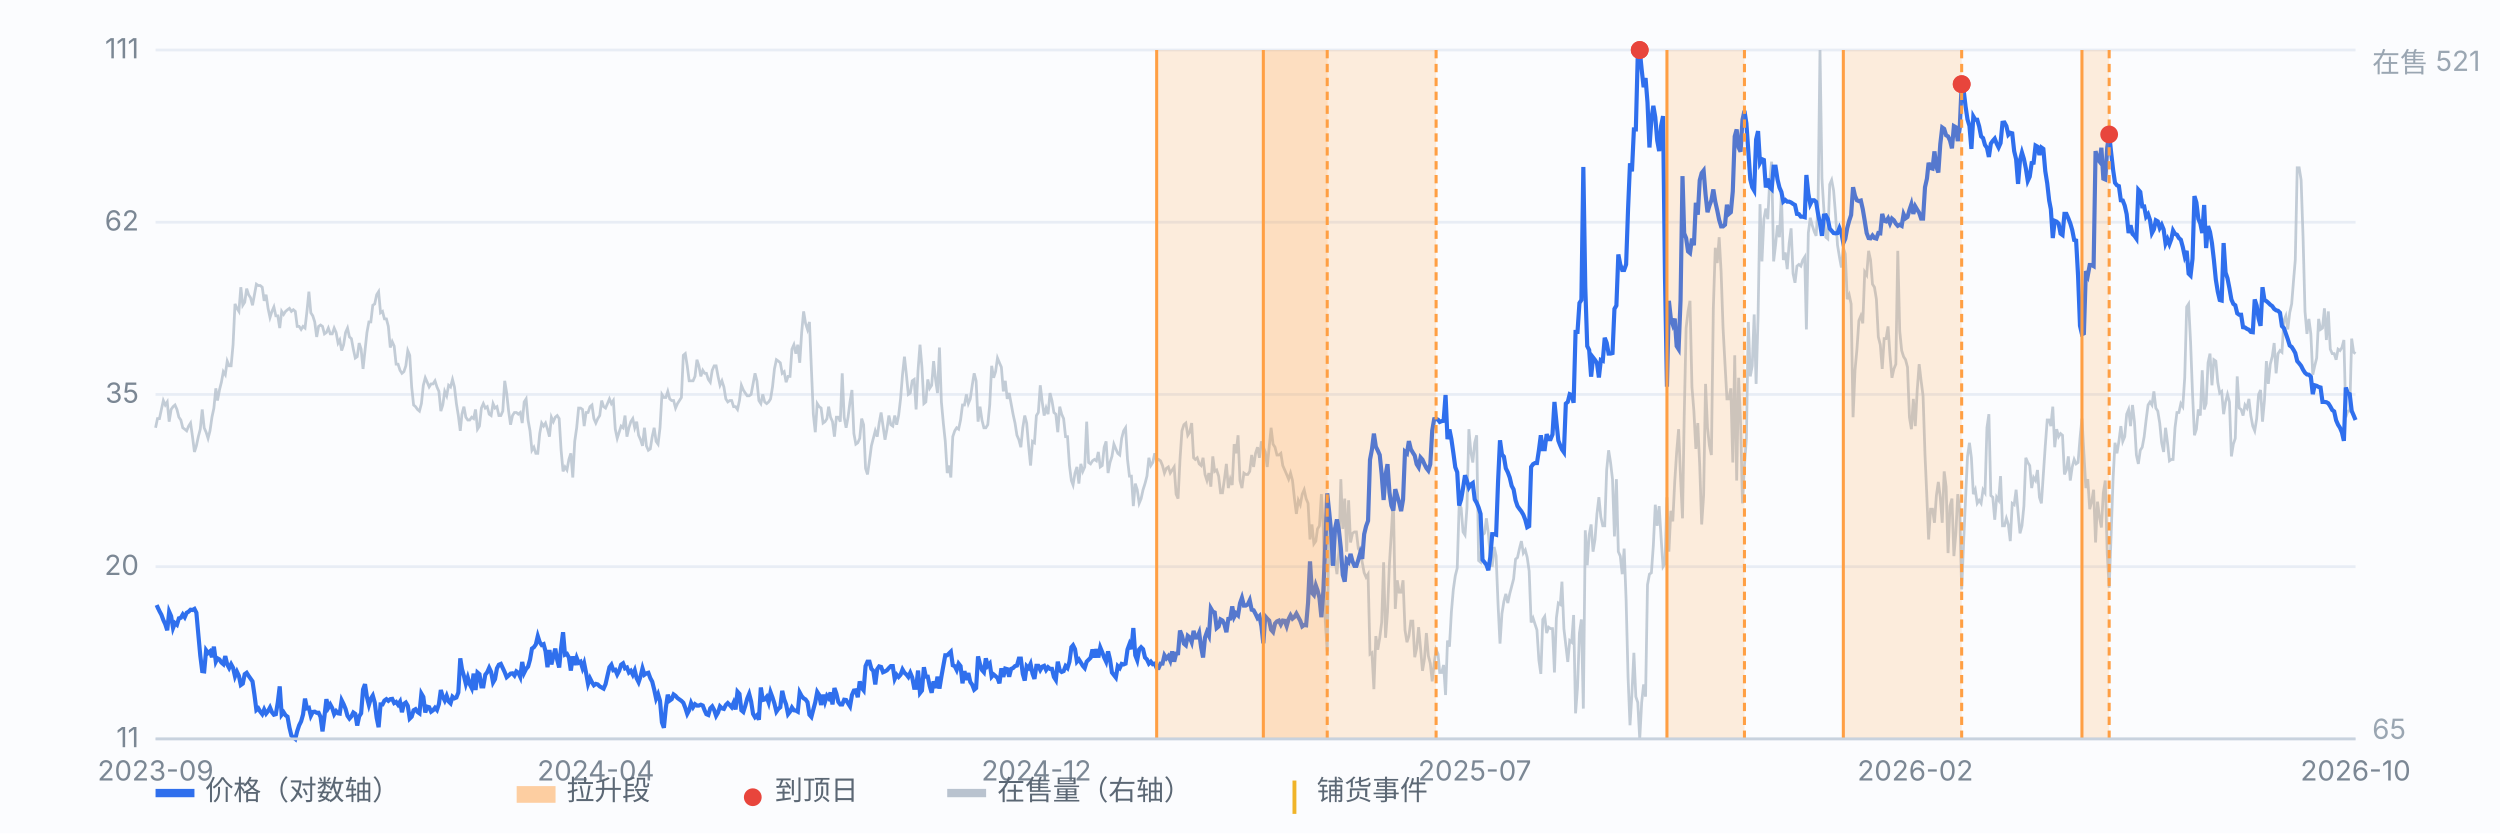
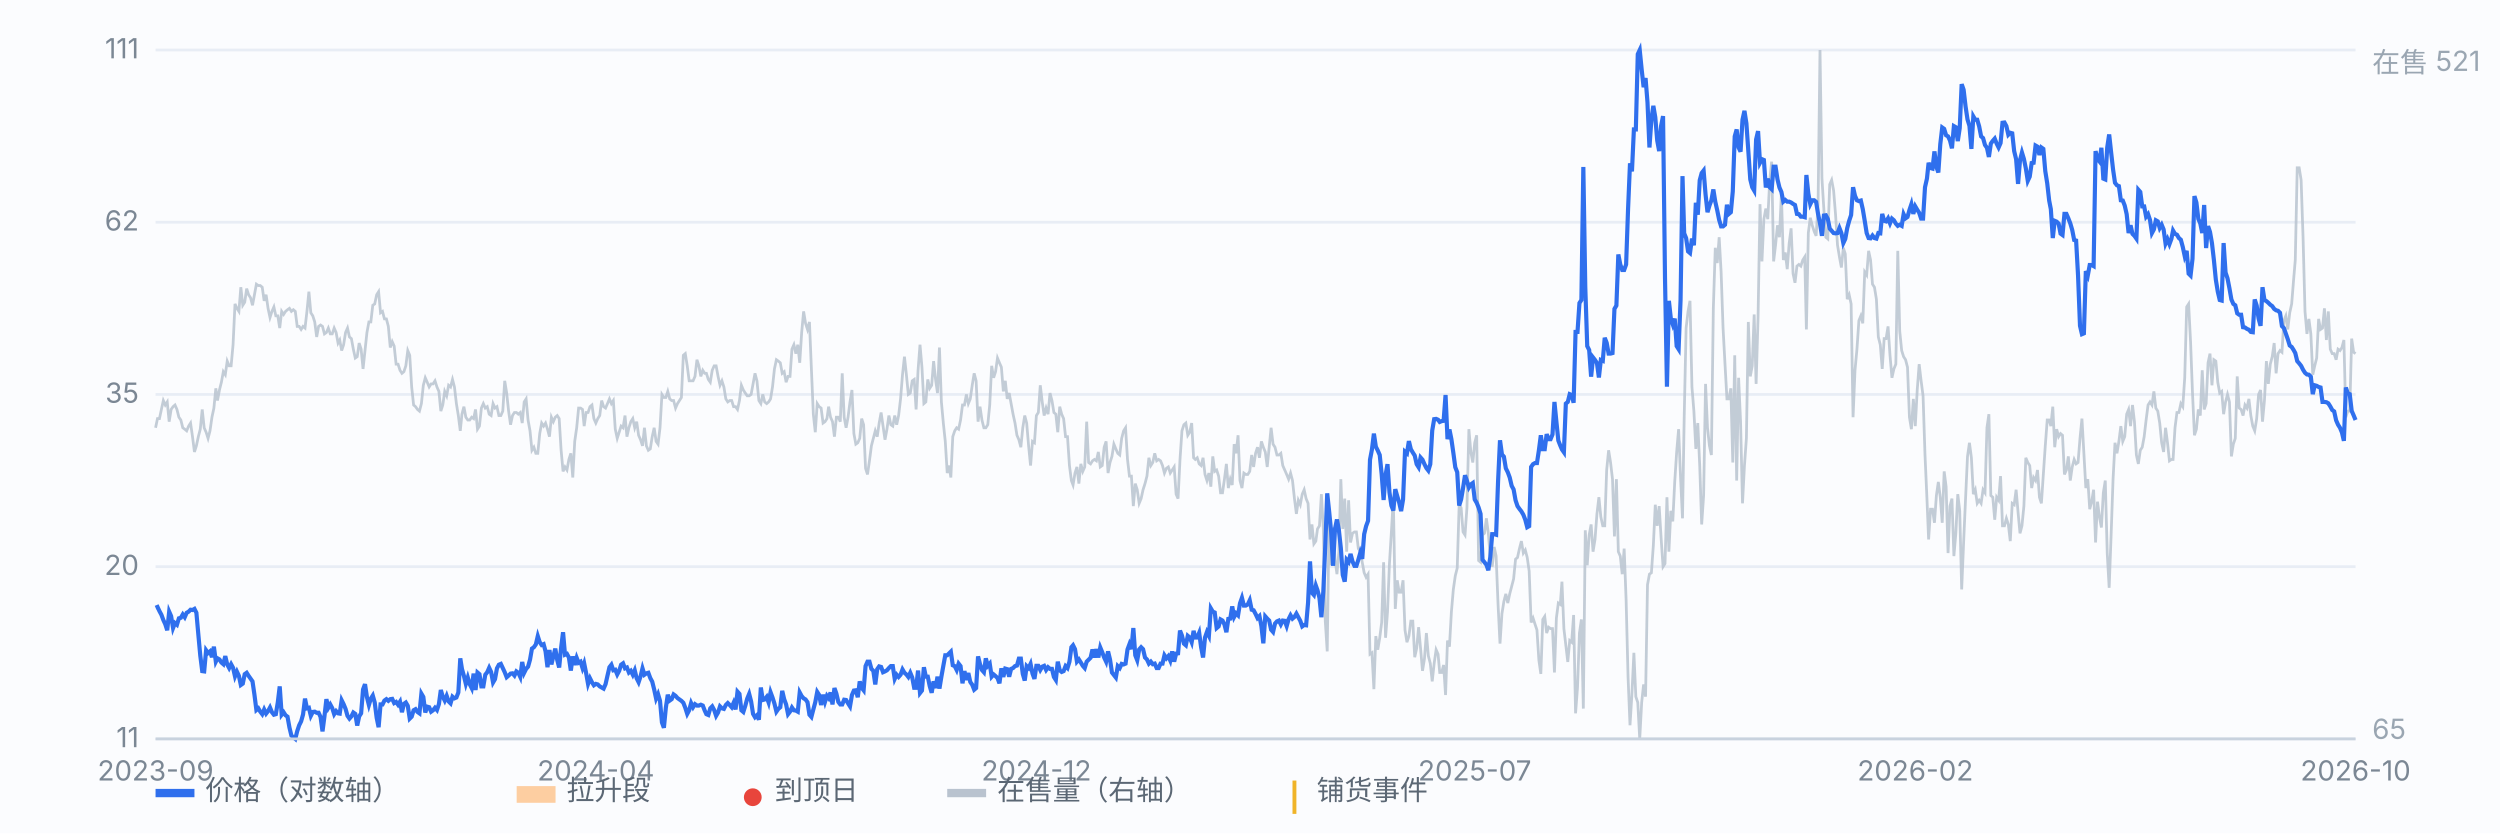
<svg xmlns="http://www.w3.org/2000/svg" viewBox="0 0 900 300" preserveAspectRatio="xMidYMid meet" style="width:100%;max-width:900px;height:auto;display:block" font-family="-apple-system,Segoe UI,Microsoft YaHei,sans-serif" font-size="10">
  <rect x="0" y="0" width="900" height="300" fill="#fbfcfe" />
  <line x1="56" y1="266.0" x2="848" y2="266.0" stroke="#e8edf5" stroke-width="1" />
  <text x="50" y="269.0" text-anchor="end" fill="#7b8794">11</text>
  <line x1="56" y1="204.0" x2="848" y2="204.0" stroke="#e8edf5" stroke-width="1" />
  <text x="50" y="207.0" text-anchor="end" fill="#7b8794">20</text>
  <line x1="56" y1="142.0" x2="848" y2="142.0" stroke="#e8edf5" stroke-width="1" />
  <text x="50" y="145.0" text-anchor="end" fill="#7b8794">35</text>
  <line x1="56" y1="80.0" x2="848" y2="80.0" stroke="#e8edf5" stroke-width="1" />
  <text x="50" y="83.0" text-anchor="end" fill="#7b8794">62</text>
  <line x1="56" y1="18.0" x2="848" y2="18.0" stroke="#e8edf5" stroke-width="1" />
  <text x="50" y="21.0" text-anchor="end" fill="#7b8794">111</text>
  <path d="M56.0 154.0 L56.7 150.7 L57.4 150.7 L58.1 147.4 L58.8 144.2 L59.5 145.8 L60.2 144.7 L60.9 151.8 L61.6 147.4 L62.3 146.4 L63.0 145.8 L63.7 147.4 L64.4 150.2 L65.1 151.2 L65.8 154.0 L66.5 154.5 L67.2 155.1 L67.9 153.4 L68.6 152.3 L69.3 157.2 L70.0 162.7 L70.7 160.5 L71.4 157.2 L72.1 154.5 L72.8 147.4 L73.5 154.0 L74.2 155.6 L74.9 157.8 L75.6 155.1 L76.3 150.2 L77.0 146.9 L77.7 139.8 L78.3 144.2 L79.0 140.4 L79.7 137.6 L80.4 133.8 L81.1 134.9 L81.8 130.0 L82.5 131.7 L83.2 131.7 L83.9 124.1 L84.6 109.4 L85.3 111.0 L86.0 112.1 L86.7 103.4 L87.4 109.9 L88.1 108.8 L88.8 103.9 L89.5 106.1 L90.2 107.2 L90.9 109.9 L91.6 106.1 L92.3 102.3 L93.0 102.8 L93.7 102.8 L94.4 103.4 L95.1 108.3 L95.8 106.1 L96.5 111.0 L97.2 114.3 L97.9 112.1 L98.6 110.5 L99.3 113.7 L100.0 113.7 L100.7 118.1 L101.4 112.1 L102.1 113.2 L102.8 112.1 L103.5 111.5 L104.2 111.0 L104.9 112.1 L105.6 111.5 L106.3 112.1 L107.0 117.5 L107.7 117.5 L108.4 118.6 L109.1 117.5 L109.8 118.1 L110.5 112.1 L111.2 105.0 L111.9 112.6 L112.6 113.7 L113.3 115.9 L114.0 121.3 L114.7 117.5 L115.4 117.0 L116.1 117.5 L116.8 120.2 L117.5 119.7 L118.2 118.1 L118.9 120.2 L119.6 120.2 L120.3 118.1 L121.0 119.7 L121.7 123.5 L122.3 122.4 L123.0 126.2 L123.7 124.1 L124.4 119.7 L125.1 118.1 L125.8 121.3 L126.5 121.9 L127.2 125.7 L127.9 128.9 L128.6 128.4 L129.3 123.5 L130.0 125.7 L130.7 132.8 L131.4 126.2 L132.1 119.7 L132.8 115.9 L133.5 115.9 L134.2 109.9 L134.9 109.4 L135.6 106.1 L136.3 105.0 L137.0 112.6 L137.7 112.1 L138.4 114.8 L139.1 114.8 L139.8 117.5 L140.5 125.1 L141.2 123.0 L141.9 124.6 L142.6 131.1 L143.3 131.1 L144.0 133.3 L144.7 134.4 L145.4 133.8 L146.1 131.7 L146.8 126.2 L147.5 127.9 L148.2 139.3 L148.9 145.8 L149.6 146.4 L150.3 147.4 L151.0 148.0 L151.7 145.3 L152.4 138.7 L153.1 136.0 L153.8 137.6 L154.5 139.3 L155.2 138.2 L155.9 138.2 L156.6 137.1 L157.3 139.3 L158.0 140.9 L158.7 148.0 L159.4 145.8 L160.1 140.9 L160.8 142.5 L161.5 138.7 L162.2 139.3 L162.9 136.6 L163.6 139.3 L164.3 145.3 L165.0 149.6 L165.7 155.1 L166.3 149.1 L167.0 146.4 L167.7 150.2 L168.4 151.2 L169.1 151.2 L169.8 150.2 L170.5 150.7 L171.2 147.4 L171.9 154.5 L172.6 153.4 L173.3 146.9 L174.0 145.3 L174.7 146.9 L175.4 146.4 L176.1 149.1 L176.8 149.6 L177.5 145.3 L178.2 146.9 L178.9 146.4 L179.6 149.6 L180.3 149.6 L181.0 148.0 L181.7 137.1 L182.4 141.5 L183.1 148.0 L183.8 152.9 L184.5 149.6 L185.2 148.5 L185.9 148.5 L186.6 149.1 L187.3 148.5 L188.0 152.3 L188.7 144.7 L189.4 143.6 L190.1 151.2 L190.8 155.1 L191.5 162.1 L192.2 161.0 L192.9 163.2 L193.6 163.2 L194.3 156.1 L195.0 152.3 L195.7 153.4 L196.4 152.3 L197.1 154.5 L197.8 157.2 L198.5 150.2 L199.2 151.8 L199.9 150.2 L200.6 149.6 L201.3 150.7 L202.0 162.1 L202.7 169.7 L203.4 168.1 L204.1 169.2 L204.8 165.4 L205.5 163.2 L206.2 171.9 L206.9 158.9 L207.6 154.0 L208.3 146.9 L209.0 146.9 L209.7 147.4 L210.3 153.4 L211.0 148.5 L211.7 148.5 L212.4 146.4 L213.1 145.8 L213.8 150.7 L214.5 152.3 L215.2 150.7 L215.9 149.6 L216.6 144.2 L217.3 146.4 L218.0 146.9 L218.7 145.3 L219.4 143.6 L220.1 145.3 L220.8 144.2 L221.5 154.5 L222.2 157.8 L222.9 155.6 L223.6 153.4 L224.3 154.0 L225.0 149.6 L225.7 157.2 L226.4 154.0 L227.1 151.8 L227.8 150.7 L228.5 154.0 L229.2 151.8 L229.9 156.7 L230.6 158.3 L231.3 160.5 L232.0 154.0 L232.7 160.5 L233.4 162.1 L234.1 161.6 L234.8 157.2 L235.5 154.0 L236.2 158.9 L236.9 159.9 L237.6 154.0 L238.3 142.0 L239.0 143.1 L239.7 143.1 L240.4 140.9 L241.1 143.6 L241.8 144.2 L242.5 144.2 L243.2 146.9 L243.9 145.3 L244.6 144.2 L245.3 143.1 L246.0 127.9 L246.7 127.3 L247.4 131.7 L248.1 137.1 L248.8 137.1 L249.5 137.1 L250.2 135.5 L250.9 129.5 L251.6 131.7 L252.3 135.5 L253.0 133.3 L253.7 134.4 L254.3 134.4 L255.0 136.6 L255.7 137.6 L256.4 133.3 L257.1 131.7 L257.8 131.7 L258.5 135.5 L259.2 138.7 L259.9 137.1 L260.6 139.3 L261.3 143.6 L262.0 144.7 L262.7 144.2 L263.4 144.2 L264.1 146.4 L264.8 146.4 L265.5 147.4 L266.2 144.2 L266.9 138.7 L267.6 140.4 L268.3 141.5 L269.0 142.5 L269.7 142.5 L270.4 142.0 L271.1 138.2 L271.8 134.4 L272.5 137.1 L273.2 144.2 L273.9 145.3 L274.6 142.0 L275.3 144.7 L276.0 145.3 L276.7 144.7 L277.4 143.6 L278.1 139.3 L278.8 132.8 L279.5 129.5 L280.2 130.0 L280.9 130.6 L281.6 134.4 L282.3 133.8 L283.0 137.6 L283.7 135.5 L284.4 135.5 L285.1 125.7 L285.8 124.1 L286.5 127.3 L287.2 124.1 L287.9 130.6 L288.6 119.7 L289.3 112.1 L290.0 116.4 L290.7 118.6 L291.4 115.9 L292.1 132.8 L292.8 149.1 L293.5 155.6 L294.2 145.3 L294.9 146.4 L295.6 146.9 L296.3 152.3 L297.0 151.8 L297.7 150.7 L298.3 146.4 L299.0 150.2 L299.7 151.8 L300.4 157.2 L301.1 150.2 L301.8 150.2 L302.5 151.8 L303.2 134.4 L303.9 150.2 L304.6 154.0 L305.3 150.2 L306.0 144.7 L306.7 140.4 L307.4 156.1 L308.1 159.9 L308.8 159.4 L309.5 157.8 L310.2 150.7 L310.9 152.9 L311.6 168.6 L312.3 170.8 L313.0 165.9 L313.7 160.5 L314.4 157.8 L315.1 155.1 L315.8 157.2 L316.5 152.3 L317.2 148.5 L317.9 153.4 L318.6 158.3 L319.3 154.5 L320.0 149.6 L320.7 152.9 L321.4 153.4 L322.1 149.6 L322.8 152.9 L323.5 149.6 L324.2 143.6 L324.9 134.9 L325.6 128.4 L326.3 134.9 L327.0 142.0 L327.7 141.5 L328.4 137.1 L329.1 136.6 L329.8 147.4 L330.5 133.3 L331.2 124.1 L331.9 132.2 L332.6 145.3 L333.3 144.7 L334.0 136.6 L334.7 139.8 L335.4 138.7 L336.1 130.0 L336.8 136.6 L337.5 141.5 L338.2 125.1 L338.9 144.7 L339.6 152.3 L340.3 158.9 L341.0 170.3 L341.7 167.6 L342.3 171.9 L343.0 157.2 L343.7 155.1 L344.4 154.0 L345.1 154.5 L345.8 151.2 L346.5 145.8 L347.2 145.8 L347.9 142.0 L348.6 145.3 L349.3 143.6 L350.0 138.7 L350.7 134.4 L351.4 137.1 L352.1 151.8 L352.8 146.4 L353.5 151.2 L354.2 154.0 L354.9 154.0 L355.6 152.9 L356.3 145.8 L357.0 131.7 L357.7 136.0 L358.4 133.8 L359.1 128.9 L359.8 130.6 L360.5 132.2 L361.2 140.9 L361.9 137.1 L362.6 143.6 L363.3 141.5 L364.0 145.3 L364.7 149.1 L365.4 152.3 L366.1 156.7 L366.8 158.3 L367.5 161.0 L368.2 154.0 L368.9 149.6 L369.6 152.3 L370.3 160.5 L371.0 167.6 L371.7 158.9 L372.4 159.4 L373.1 149.6 L373.8 148.5 L374.5 138.7 L375.2 144.7 L375.9 149.6 L376.6 146.9 L377.3 149.1 L378.0 141.5 L378.7 144.2 L379.4 148.5 L380.1 149.1 L380.8 155.6 L381.5 146.4 L382.2 149.1 L382.9 150.7 L383.6 157.2 L384.3 157.2 L385.0 167.6 L385.7 173.0 L386.3 174.6 L387.0 170.3 L387.7 168.1 L388.4 174.1 L389.1 167.0 L389.8 169.7 L390.5 168.1 L391.2 151.8 L391.9 166.5 L392.6 167.0 L393.3 165.9 L394.0 165.4 L394.7 165.9 L395.4 162.7 L396.1 168.1 L396.8 167.6 L397.5 161.0 L398.2 158.9 L398.9 170.3 L399.6 166.5 L400.3 164.3 L401.0 159.9 L401.7 161.6 L402.4 163.2 L403.1 163.8 L403.8 157.8 L404.5 155.1 L405.2 154.0 L405.9 165.4 L406.6 171.4 L407.3 171.4 L408.0 182.2 L408.7 174.1 L409.4 176.3 L410.1 181.2 L410.8 179.5 L411.5 176.3 L412.2 174.1 L412.9 171.4 L413.6 164.8 L414.3 167.6 L415.0 166.5 L415.7 163.2 L416.4 165.9 L417.1 165.4 L417.8 165.9 L418.5 167.6 L419.2 170.3 L419.9 168.6 L420.6 168.1 L421.3 170.3 L422.0 169.2 L422.7 168.1 L423.4 177.9 L424.1 179.5 L424.8 165.4 L425.5 155.1 L426.2 152.9 L426.9 152.3 L427.6 156.7 L428.3 155.6 L429.0 152.3 L429.7 164.8 L430.3 165.4 L431.0 164.8 L431.7 167.0 L432.4 167.6 L433.1 164.8 L433.8 170.8 L434.5 173.0 L435.2 170.3 L435.9 175.2 L436.6 164.3 L437.3 169.7 L438.0 169.2 L438.7 171.4 L439.4 177.4 L440.1 177.4 L440.8 172.5 L441.5 167.0 L442.2 175.7 L442.9 172.5 L443.6 174.6 L444.3 159.9 L445.0 163.2 L445.7 156.7 L446.4 173.0 L447.1 175.7 L447.8 170.3 L448.5 170.8 L449.2 170.8 L449.9 169.7 L450.6 163.8 L451.3 168.1 L452.0 163.2 L452.7 161.0 L453.4 164.8 L454.1 158.9 L454.8 161.0 L455.5 162.7 L456.2 168.1 L456.9 161.0 L457.6 154.0 L458.3 159.9 L459.0 161.0 L459.7 163.8 L460.4 163.8 L461.1 163.2 L461.8 167.6 L462.5 169.2 L463.2 170.8 L463.9 172.5 L464.6 170.3 L465.3 173.0 L466.0 179.5 L466.7 185.0 L467.4 180.1 L468.1 181.7 L468.8 177.9 L469.5 176.3 L470.2 179.5 L470.9 181.2 L471.6 194.2 L472.3 188.8 L473.0 195.8 L473.7 194.8 L474.3 190.4 L475.0 189.3 L475.7 177.9 L476.4 190.4 L477.1 223.6 L477.8 234.5 L478.5 183.9 L479.2 203.5 L479.9 189.9 L480.6 201.3 L481.3 206.7 L482.0 198.6 L482.7 172.5 L483.4 190.4 L484.1 179.5 L484.8 198.6 L485.5 180.1 L486.2 195.3 L486.9 192.0 L487.6 191.5 L488.3 191.5 L489.0 197.5 L489.7 198.6 L490.4 202.4 L491.1 206.2 L491.8 207.8 L492.5 206.7 L493.2 235.5 L493.9 235.0 L494.6 248.1 L495.3 229.0 L496.0 233.9 L496.7 229.6 L497.4 224.1 L498.1 202.4 L498.8 229.6 L499.5 220.3 L500.2 202.9 L500.9 191.5 L501.6 179.5 L502.3 219.2 L503.0 208.9 L503.7 213.2 L504.4 213.2 L505.1 208.9 L505.8 226.8 L506.5 231.2 L507.2 229.0 L507.9 223.6 L508.6 223.6 L509.3 236.6 L510.0 233.4 L510.7 225.8 L511.4 233.4 L512.1 241.5 L512.8 237.2 L513.5 227.9 L514.2 236.1 L514.9 238.8 L515.6 245.3 L516.3 238.8 L517.0 233.9 L517.7 235.5 L518.3 242.1 L519.0 242.1 L519.7 239.4 L520.4 250.2 L521.1 230.6 L521.8 232.8 L522.5 220.3 L523.2 212.2 L523.9 207.3 L524.6 204.5 L525.3 181.7 L526.0 182.8 L526.7 191.5 L527.4 192.6 L528.1 182.8 L528.8 154.5 L529.5 162.7 L530.2 166.5 L530.9 159.4 L531.6 156.7 L532.3 201.8 L533.0 202.4 L533.7 192.6 L534.4 192.0 L535.1 186.6 L535.8 192.0 L536.5 200.7 L537.2 204.0 L537.9 196.9 L538.6 200.2 L539.3 217.6 L540.0 231.7 L540.7 220.9 L541.4 216.5 L542.1 213.8 L542.8 217.1 L543.5 213.8 L544.2 211.1 L544.9 208.4 L545.6 201.3 L546.3 200.7 L547.0 197.5 L547.7 194.8 L548.4 199.1 L549.1 198.0 L549.8 200.7 L550.5 205.6 L551.2 224.1 L551.9 222.5 L552.6 224.7 L553.3 226.8 L554.0 237.7 L554.7 242.6 L555.4 223.0 L556.1 221.9 L556.8 227.9 L557.5 225.8 L558.2 226.3 L558.9 226.3 L559.6 242.1 L560.3 222.5 L561.0 217.1 L561.7 217.6 L562.3 209.4 L563.0 226.3 L563.7 232.3 L564.4 238.3 L565.1 230.6 L565.8 231.2 L566.5 221.4 L567.2 256.8 L567.9 247.5 L568.6 227.9 L569.3 223.0 L570.0 255.1 L570.7 190.9 L571.4 203.5 L572.1 192.6 L572.8 188.8 L573.5 198.6 L574.2 194.2 L574.9 185.0 L575.6 179.0 L576.3 186.1 L577.0 189.3 L577.7 189.3 L578.4 169.2 L579.1 162.1 L579.8 166.5 L580.5 172.5 L581.2 193.1 L581.9 172.5 L582.6 198.6 L583.3 200.2 L584.0 206.7 L584.7 197.5 L585.4 216.0 L586.1 243.7 L586.8 261.1 L587.5 249.7 L588.2 235.0 L588.9 250.8 L589.6 252.9 L590.3 266.0 L591.0 252.9 L591.7 246.4 L592.4 250.8 L593.1 210.5 L593.8 206.7 L594.5 206.2 L595.2 196.4 L595.9 181.7 L596.6 189.3 L597.3 182.2 L598.0 193.7 L598.7 204.0 L599.4 202.9 L600.1 179.0 L600.8 198.6 L601.5 183.9 L602.2 187.7 L602.9 173.5 L603.6 162.7 L604.3 154.5 L605.0 171.9 L605.7 186.6 L606.3 150.7 L607.0 118.1 L607.7 112.1 L608.4 108.3 L609.1 139.3 L609.8 148.0 L610.5 161.6 L611.2 152.3 L611.9 167.6 L612.6 188.8 L613.3 178.4 L614.0 138.2 L614.7 154.0 L615.4 160.5 L616.1 163.8 L616.8 111.0 L617.5 89.2 L618.2 94.7 L618.9 85.4 L619.6 97.9 L620.3 118.1 L621.0 131.1 L621.7 143.6 L622.4 143.6 L623.1 139.8 L623.8 166.5 L624.5 127.9 L625.2 173.0 L625.9 136.0 L626.6 151.8 L627.3 181.2 L628.0 167.6 L628.7 157.8 L629.4 115.9 L630.1 135.5 L630.8 131.7 L631.5 113.2 L632.2 138.2 L632.9 114.3 L633.6 73.5 L634.3 94.1 L635.0 78.9 L635.7 75.1 L636.4 78.9 L637.1 64.8 L637.8 58.2 L638.5 94.1 L639.2 88.2 L639.9 81.1 L640.6 85.4 L641.3 69.7 L642.0 93.6 L642.7 90.9 L643.4 96.9 L644.1 87.6 L644.8 82.2 L645.5 98.5 L646.2 101.8 L646.9 95.8 L647.6 95.2 L648.3 95.8 L649.0 93.6 L649.7 92.5 L650.3 118.6 L651.0 83.8 L651.7 78.4 L652.4 81.1 L653.1 83.3 L653.8 84.9 L654.5 74.0 L655.2 18.0 L655.9 64.2 L656.6 75.6 L657.3 85.4 L658.0 86.0 L658.7 66.4 L659.4 64.8 L660.1 68.6 L660.8 77.3 L661.5 88.2 L662.2 92.5 L662.9 96.3 L663.6 89.2 L664.3 91.4 L665.0 107.7 L665.7 106.1 L666.4 109.4 L667.1 150.2 L667.8 133.3 L668.5 125.7 L669.2 115.4 L669.9 113.7 L670.6 116.4 L671.3 97.9 L672.0 99.0 L672.7 90.3 L673.4 93.6 L674.1 102.3 L674.8 103.4 L675.5 107.7 L676.2 121.3 L676.9 124.1 L677.6 132.8 L678.3 121.9 L679.0 121.9 L679.7 117.5 L680.4 127.9 L681.1 136.0 L681.8 132.8 L682.5 131.1 L683.2 90.3 L683.9 119.2 L684.6 126.2 L685.3 128.4 L686.0 129.5 L686.7 132.2 L687.4 150.2 L688.1 154.5 L688.8 143.6 L689.5 153.4 L690.2 140.4 L690.9 131.1 L691.6 137.1 L692.3 142.5 L693.0 163.8 L693.7 179.5 L694.3 194.2 L695.0 183.3 L695.7 183.3 L696.4 188.2 L697.1 178.4 L697.8 173.5 L698.5 179.0 L699.2 188.2 L699.9 169.7 L700.6 175.2 L701.3 199.1 L702.0 182.2 L702.7 179.5 L703.4 200.2 L704.1 192.0 L704.8 177.9 L705.5 183.9 L706.2 212.2 L706.9 195.3 L707.6 179.5 L708.3 164.3 L709.0 159.4 L709.7 164.8 L710.4 177.9 L711.1 176.3 L711.8 181.2 L712.5 180.1 L713.2 181.2 L713.9 176.3 L714.6 177.4 L715.3 154.0 L716.0 149.1 L716.7 178.4 L717.4 179.0 L718.1 187.1 L718.8 179.0 L719.5 180.1 L720.2 171.4 L720.9 189.3 L721.6 189.3 L722.3 186.6 L723.0 188.8 L723.7 194.8 L724.4 181.2 L725.1 181.7 L725.8 176.3 L726.5 184.4 L727.2 192.0 L727.9 189.3 L728.6 182.2 L729.3 164.8 L730.0 166.5 L730.7 167.6 L731.4 175.7 L732.1 171.9 L732.8 173.0 L733.5 169.2 L734.2 179.0 L734.9 181.2 L735.6 170.8 L736.3 160.5 L737.0 151.2 L737.7 151.2 L738.3 153.4 L739.0 146.4 L739.7 161.0 L740.4 154.5 L741.1 157.2 L741.8 156.1 L742.5 156.7 L743.2 170.8 L743.9 169.2 L744.6 164.3 L745.3 173.0 L746.0 168.1 L746.7 165.4 L747.4 167.0 L748.1 166.5 L748.8 157.8 L749.5 150.7 L750.2 163.2 L750.9 175.7 L751.6 172.5 L752.3 183.3 L753.0 180.6 L753.7 176.3 L754.4 195.3 L755.1 180.6 L755.8 186.1 L756.5 189.9 L757.2 177.4 L757.9 173.0 L758.6 199.1 L759.3 211.6 L760.0 192.6 L760.7 172.5 L761.4 159.4 L762.1 163.2 L762.8 158.9 L763.5 153.4 L764.2 158.9 L764.9 157.2 L765.6 149.1 L766.3 147.4 L767.0 153.4 L767.7 145.8 L768.4 151.8 L769.1 163.8 L769.8 167.0 L770.5 162.1 L771.2 161.0 L771.9 157.2 L772.6 151.2 L773.3 145.8 L774.0 144.7 L774.7 145.8 L775.4 140.9 L776.1 146.9 L776.8 148.0 L777.5 152.3 L778.2 159.4 L778.9 162.7 L779.6 154.0 L780.3 159.4 L781.0 165.9 L781.7 165.4 L782.3 165.4 L783.0 154.0 L783.7 148.5 L784.4 148.5 L785.1 145.3 L785.8 146.4 L786.5 136.0 L787.2 110.5 L787.9 109.4 L788.6 123.0 L789.3 141.5 L790.0 156.7 L790.7 154.5 L791.4 147.4 L792.1 149.6 L792.8 133.3 L793.5 147.4 L794.2 145.3 L794.9 130.6 L795.6 127.3 L796.3 138.7 L797.0 129.5 L797.7 130.0 L798.4 137.6 L799.1 141.5 L799.8 140.9 L800.5 149.1 L801.2 144.7 L801.9 142.0 L802.6 144.7 L803.3 164.3 L804.0 159.9 L804.7 157.8 L805.4 135.5 L806.1 146.9 L806.8 147.4 L807.5 149.6 L808.2 145.8 L808.9 146.9 L809.6 143.6 L810.3 149.6 L811.0 153.4 L811.7 155.1 L812.4 150.7 L813.1 142.0 L813.8 140.4 L814.5 151.8 L815.2 144.2 L815.9 130.0 L816.6 138.2 L817.3 131.1 L818.0 128.4 L818.7 123.5 L819.4 134.4 L820.1 127.3 L820.8 126.2 L821.5 126.8 L822.2 115.4 L822.9 113.7 L823.6 118.6 L824.3 112.6 L825.0 109.4 L825.7 100.7 L826.3 93.6 L827.0 60.4 L827.7 60.4 L828.4 64.8 L829.1 85.4 L829.8 112.1 L830.5 120.2 L831.2 114.8 L831.9 120.2 L832.6 134.9 L833.3 131.7 L834.0 128.9 L834.7 114.8 L835.4 118.6 L836.1 118.1 L836.8 111.0 L837.5 122.4 L838.2 112.1 L838.9 125.7 L839.6 127.3 L840.3 127.3 L841.0 129.5 L841.7 125.7 L842.4 126.2 L843.1 125.1 L843.8 122.4 L844.5 150.2 L845.2 148.0 L845.9 148.0 L846.6 121.9 L847.3 126.8 L848.0 127.3" fill="none" stroke="#b9c3cf" stroke-width="1" opacity="0.85" />
  <text x="854" y="26" fill="#9aa6b2">在售 521</text>
  <text x="854" y="266" fill="#9aa6b2">65</text>
  <path d="M56.0 218.8 L56.7 218.5 L57.4 220.0 L58.1 221.3 L58.8 223.2 L59.5 224.7 L60.2 226.9 L60.9 220.2 L61.6 221.8 L62.3 226.1 L63.0 224.3 L63.7 224.9 L64.4 222.6 L65.1 222.4 L65.8 221.2 L66.5 222.2 L67.2 220.6 L67.9 220.2 L68.6 219.5 L69.3 219.6 L70.0 219.2 L70.7 220.6 L71.4 228.4 L72.1 236.0 L72.8 241.6 L73.5 241.7 L74.2 234.1 L74.9 235.1 L75.6 234.5 L76.3 236.6 L77.0 232.8 L77.7 238.2 L78.3 237.0 L79.0 237.4 L79.7 238.5 L80.4 239.1 L81.1 236.2 L81.8 239.2 L82.5 240.5 L83.2 239.1 L83.9 240.4 L84.6 243.5 L85.3 241.8 L86.0 243.3 L86.7 246.6 L87.4 246.1 L88.1 242.7 L88.8 242.2 L89.5 243.3 L90.2 244.3 L90.9 245.3 L91.6 250.1 L92.3 255.6 L93.0 255.0 L93.7 256.2 L94.4 257.1 L95.1 255.4 L95.8 256.9 L96.5 256.0 L97.2 254.7 L97.9 256.4 L98.6 257.3 L99.3 257.1 L100.0 252.9 L100.7 247.1 L101.4 257.3 L102.1 256.4 L102.8 257.5 L103.5 258.0 L104.2 261.9 L104.9 264.8 L105.6 265.4 L106.3 266.0 L107.0 263.2 L107.7 261.1 L108.4 259.7 L109.1 257.2 L109.8 251.5 L110.5 255.0 L111.2 254.8 L111.9 257.7 L112.6 256.3 L113.3 256.2 L114.0 256.6 L114.7 256.6 L115.4 258.1 L116.1 263.3 L116.8 257.9 L117.5 251.7 L118.2 254.8 L118.9 253.6 L119.6 254.9 L120.3 257.1 L121.0 256.0 L121.7 256.8 L122.3 256.9 L123.0 252.1 L123.7 253.5 L124.4 255.2 L125.1 257.7 L125.8 258.7 L126.5 257.9 L127.2 256.5 L127.9 257.0 L128.6 261.2 L129.3 257.9 L130.0 256.8 L130.7 248.2 L131.4 246.3 L132.1 251.0 L132.8 253.8 L133.5 251.5 L134.2 250.4 L134.9 252.9 L135.6 258.4 L136.3 261.8 L137.0 253.6 L137.7 253.6 L138.4 252.2 L139.1 251.7 L139.8 252.3 L140.5 251.7 L141.2 251.6 L141.9 253.1 L142.6 252.7 L143.3 253.7 L144.0 252.6 L144.7 256.4 L145.4 253.4 L146.1 252.9 L146.8 254.1 L147.5 258.7 L148.2 258.0 L148.9 255.7 L149.6 255.3 L150.3 256.3 L151.0 256.8 L151.7 249.7 L152.4 250.9 L153.1 256.5 L153.8 254.4 L154.5 254.6 L155.2 256.2 L155.9 255.7 L156.6 254.8 L157.3 255.6 L158.0 253.5 L158.7 248.4 L159.4 250.8 L160.1 252.2 L160.8 250.5 L161.5 252.5 L162.2 253.2 L162.9 250.8 L163.6 251.4 L164.3 251.1 L165.0 249.3 L165.7 237.0 L166.3 240.8 L167.0 243.3 L167.7 246.2 L168.4 243.9 L169.1 246.3 L169.8 247.7 L170.5 242.5 L171.2 248.4 L171.9 242.1 L172.6 242.7 L173.3 247.1 L174.0 247.1 L174.7 242.9 L175.4 242.0 L176.1 240.4 L176.8 241.9 L177.5 245.7 L178.2 244.5 L178.9 240.6 L179.6 239.3 L180.3 239.0 L181.0 240.5 L181.7 242.0 L182.4 243.8 L183.1 243.2 L183.8 242.5 L184.5 242.4 L185.2 243.2 L185.9 241.7 L186.6 242.2 L187.3 243.7 L188.0 238.3 L188.7 242.2 L189.4 240.8 L190.1 240.0 L190.8 237.5 L191.5 233.5 L192.2 233.0 L192.9 232.0 L193.6 229.0 L194.3 231.2 L195.0 232.2 L195.7 231.9 L196.4 234.5 L197.1 240.2 L197.8 234.0 L198.5 239.2 L199.2 236.3 L199.9 233.5 L200.6 237.6 L201.3 240.3 L202.0 233.2 L202.7 227.6 L203.4 235.7 L204.1 235.4 L204.8 236.7 L205.5 241.4 L206.2 236.3 L206.9 239.4 L207.6 236.8 L208.3 238.6 L209.0 238.2 L209.7 240.5 L210.3 238.8 L211.0 242.3 L211.7 246.2 L212.4 244.2 L213.1 245.6 L213.8 246.7 L214.5 246.2 L215.2 246.4 L215.9 247.1 L216.6 247.5 L217.3 247.9 L218.0 246.3 L218.7 243.2 L219.4 240.2 L220.1 239.3 L220.8 241.3 L221.5 241.1 L222.2 242.8 L222.9 241.5 L223.6 239.3 L224.3 238.8 L225.0 240.6 L225.7 240.3 L226.4 242.1 L227.1 241.5 L227.8 242.9 L228.5 241.3 L229.2 244.2 L229.9 245.6 L230.6 243.5 L231.3 240.6 L232.0 242.9 L232.7 242.4 L233.4 242.2 L234.1 244.1 L234.8 245.4 L235.5 248.2 L236.2 251.5 L236.9 249.9 L237.6 252.3 L238.3 260.1 L239.0 262.0 L239.7 254.8 L240.4 250.1 L241.1 252.2 L241.8 251.7 L242.5 250.0 L243.2 250.5 L243.9 251.3 L244.6 251.8 L245.3 252.3 L246.0 253.0 L246.7 254.8 L247.4 257.0 L248.1 255.7 L248.8 253.1 L249.5 254.6 L250.2 253.5 L250.9 254.0 L251.6 254.0 L252.3 253.7 L253.0 254.0 L253.7 255.8 L254.3 257.1 L255.0 257.4 L255.7 255.0 L256.4 254.3 L257.1 255.6 L257.8 257.7 L258.5 256.5 L259.2 254.3 L259.9 255.0 L260.6 255.2 L261.3 253.8 L262.0 253.1 L262.7 253.8 L263.4 254.6 L264.1 253.0 L264.8 255.4 L265.5 249.0 L266.2 249.8 L266.9 255.7 L267.6 256.3 L268.3 254.1 L269.0 251.5 L269.7 249.8 L270.4 252.5 L271.1 257.0 L271.8 258.2 L272.5 257.5 L273.2 259.1 L273.9 247.5 L274.6 252.0 L275.3 251.8 L276.0 250.9 L276.7 252.9 L277.4 249.2 L278.1 251.1 L278.8 253.3 L279.5 256.2 L280.2 255.2 L280.9 254.6 L281.6 248.7 L282.3 251.7 L283.0 253.6 L283.7 257.1 L284.4 256.2 L285.1 254.7 L285.8 255.7 L286.5 255.8 L287.2 256.2 L287.9 249.3 L288.6 250.6 L289.3 251.4 L290.0 251.8 L290.7 252.8 L291.4 257.3 L292.1 258.1 L292.8 255.4 L293.5 252.8 L294.2 249.1 L294.9 250.2 L295.6 253.8 L296.3 250.1 L297.0 252.7 L297.7 250.5 L298.3 251.3 L299.0 249.3 L299.7 253.6 L300.4 247.7 L301.1 249.7 L301.8 252.7 L302.5 253.6 L303.2 253.6 L303.9 251.9 L304.6 252.0 L305.3 253.2 L306.0 254.3 L306.7 250.2 L307.4 248.6 L308.1 248.5 L308.8 251.0 L309.5 245.3 L310.2 247.6 L310.9 248.5 L311.6 239.8 L312.3 238.2 L313.0 238.2 L313.7 240.8 L314.4 241.5 L315.1 246.4 L315.8 240.9 L316.5 239.9 L317.2 240.1 L317.9 242.0 L318.6 241.7 L319.3 241.3 L320.0 240.5 L320.7 239.8 L321.4 239.8 L322.1 244.4 L322.8 242.9 L323.5 243.7 L324.2 242.9 L324.9 241.0 L325.6 242.2 L326.3 242.8 L327.0 243.7 L327.7 242.2 L328.4 243.9 L329.1 247.6 L329.8 247.6 L330.5 241.4 L331.2 249.5 L331.9 248.6 L332.6 240.2 L333.3 243.6 L334.0 243.6 L334.7 247.0 L335.4 249.4 L336.1 245.3 L336.8 247.7 L337.5 243.6 L338.2 247.9 L338.9 243.6 L339.6 239.7 L340.3 235.9 L341.0 235.9 L341.7 235.2 L342.3 234.6 L343.0 239.5 L343.7 239.8 L344.4 241.2 L345.1 238.9 L345.8 239.8 L346.5 246.0 L347.2 241.6 L347.9 244.8 L348.6 242.3 L349.3 245.5 L350.0 246.5 L350.7 248.3 L351.4 247.7 L352.1 236.3 L352.8 239.1 L353.5 241.2 L354.2 242.0 L354.9 237.0 L355.6 239.7 L356.3 238.9 L357.0 243.6 L357.7 242.8 L358.4 243.4 L359.1 244.1 L359.8 246.0 L360.5 240.6 L361.2 243.7 L361.9 240.7 L362.6 240.9 L363.3 243.6 L364.0 240.8 L364.7 240.5 L365.4 239.8 L366.1 239.6 L366.8 237.1 L367.5 237.1 L368.2 242.6 L368.9 245.0 L369.6 239.8 L370.3 240.5 L371.0 239.0 L371.7 242.5 L372.4 244.4 L373.1 239.7 L373.8 239.7 L374.5 241.2 L375.2 240.0 L375.9 239.7 L376.6 241.2 L377.3 240.2 L378.0 240.8 L378.7 240.8 L379.4 243.7 L380.1 244.8 L380.8 238.2 L381.5 241.3 L382.2 241.9 L382.9 241.6 L383.6 239.8 L384.3 240.5 L385.0 238.2 L385.7 233.0 L386.3 232.3 L387.0 233.7 L387.7 238.2 L388.4 237.4 L389.1 238.5 L389.8 239.7 L390.5 240.5 L391.2 238.2 L391.9 237.5 L392.6 236.8 L393.3 233.8 L394.0 236.7 L394.7 233.7 L395.4 236.7 L396.1 233.1 L396.8 234.8 L397.5 236.7 L398.2 238.2 L398.9 234.5 L399.6 237.4 L400.3 242.1 L401.0 243.0 L401.7 243.9 L402.4 239.8 L403.1 240.5 L403.8 239.0 L404.5 239.2 L405.2 238.9 L405.9 233.8 L406.6 231.9 L407.3 233.7 L408.0 226.1 L408.7 235.9 L409.4 237.7 L410.1 233.8 L410.8 233.0 L411.5 233.7 L412.2 236.7 L412.9 237.4 L413.6 238.9 L414.3 238.2 L415.0 239.1 L415.7 238.9 L416.4 240.5 L417.1 240.5 L417.8 238.9 L418.5 238.9 L419.2 235.9 L419.9 237.0 L420.6 236.2 L421.3 237.8 L422.0 234.5 L422.7 238.2 L423.4 235.3 L424.1 235.2 L424.8 227.0 L425.5 228.8 L426.2 231.7 L426.9 232.3 L427.6 228.9 L428.3 229.5 L429.0 231.2 L429.7 227.1 L430.3 229.5 L431.0 229.5 L431.7 227.8 L432.4 233.0 L433.1 236.7 L433.8 229.5 L434.5 227.5 L435.2 228.9 L435.9 219.0 L436.6 220.2 L437.3 220.5 L438.0 226.1 L438.7 225.5 L439.4 223.0 L440.1 223.4 L440.8 224.8 L441.5 227.6 L442.2 222.8 L442.9 222.7 L443.6 218.3 L444.3 222.1 L445.0 220.8 L445.7 221.5 L446.4 217.2 L447.1 215.2 L447.8 218.0 L448.5 218.0 L449.2 217.6 L449.9 216.1 L450.6 219.5 L451.3 219.7 L452.0 221.0 L452.7 222.5 L453.4 221.8 L454.1 225.4 L454.8 231.6 L455.5 221.9 L456.2 222.7 L456.9 223.4 L457.6 226.7 L458.3 227.5 L459.0 224.5 L459.7 223.7 L460.4 223.4 L461.1 224.8 L461.8 223.4 L462.5 223.5 L463.2 225.4 L463.9 222.9 L464.6 221.5 L465.3 222.7 L466.0 222.1 L466.7 220.9 L467.4 222.2 L468.1 223.5 L468.8 225.5 L469.5 225.0 L470.2 225.1 L470.9 217.0 L471.6 202.1 L472.3 213.4 L473.0 214.2 L473.7 210.8 L474.3 212.5 L475.0 215.2 L475.7 222.2 L476.4 212.8 L477.1 196.3 L477.8 177.6 L478.5 184.2 L479.2 191.3 L479.9 203.7 L480.6 190.4 L481.3 187.0 L482.0 190.9 L482.7 197.3 L483.4 207.0 L484.1 209.4 L484.8 201.5 L485.5 202.3 L486.2 199.4 L486.9 202.1 L487.6 203.7 L488.3 203.7 L489.0 201.5 L489.7 199.0 L490.4 201.2 L491.1 192.3 L491.8 189.4 L492.5 187.5 L493.2 165.5 L493.9 161.8 L494.6 156.1 L495.3 160.8 L496.0 162.2 L496.7 163.8 L497.4 170.7 L498.1 180.0 L498.8 171.0 L499.5 167.1 L500.2 177.2 L500.9 182.0 L501.6 183.8 L502.3 176.1 L503.0 178.6 L503.7 180.9 L504.4 184.0 L505.1 179.8 L505.8 162.6 L506.5 163.2 L507.2 158.8 L507.9 161.7 L508.6 162.9 L509.3 164.0 L510.0 167.1 L510.7 168.2 L511.4 164.7 L512.1 165.5 L512.8 167.1 L513.5 168.5 L514.2 169.4 L514.9 167.1 L515.6 155.0 L516.3 150.9 L517.0 150.8 L517.7 151.1 L518.3 151.9 L519.0 151.6 L519.7 151.5 L520.4 142.2 L521.1 158.1 L521.8 154.6 L522.5 158.1 L523.2 163.0 L523.9 168.2 L524.6 170.0 L525.3 182.0 L526.0 179.8 L526.7 175.7 L527.4 171.1 L528.1 173.1 L528.8 175.5 L529.5 174.4 L530.2 173.9 L530.9 179.8 L531.6 181.0 L532.3 182.7 L533.0 185.0 L533.7 201.5 L534.4 202.4 L535.1 203.3 L535.8 205.3 L536.5 200.6 L537.2 192.3 L537.9 192.3 L538.6 192.5 L539.3 173.4 L540.0 158.5 L540.7 163.6 L541.4 164.4 L542.1 168.6 L542.8 170.0 L543.5 171.9 L544.2 174.9 L544.9 176.2 L545.6 180.1 L546.3 182.2 L547.0 183.2 L547.7 184.1 L548.4 185.3 L549.1 187.1 L549.8 189.8 L550.5 189.4 L551.2 168.1 L551.9 167.1 L552.6 166.7 L553.3 166.7 L554.0 162.1 L554.7 156.7 L555.4 161.7 L556.1 161.7 L556.8 156.3 L557.5 158.1 L558.2 158.1 L558.9 156.4 L559.6 144.7 L560.3 151.8 L561.0 158.6 L561.7 160.4 L562.3 161.8 L563.0 162.8 L563.7 145.3 L564.4 144.7 L565.1 141.9 L565.8 142.2 L566.5 145.0 L567.2 119.5 L567.9 119.5 L568.6 109.1 L569.3 108.0 L570.0 60.1 L570.7 103.4 L571.4 124.6 L572.1 126.0 L572.8 135.6 L573.5 128.7 L574.2 129.6 L574.9 130.7 L575.6 135.9 L576.3 129.6 L577.0 129.9 L577.7 121.6 L578.4 123.4 L579.1 127.3 L579.8 127.3 L580.5 127.1 L581.2 111.2 L581.9 110.0 L582.6 91.6 L583.3 95.2 L584.0 97.2 L584.7 97.2 L585.4 95.2 L586.1 75.3 L586.8 58.8 L587.5 61.7 L588.2 46.6 L588.9 46.6 L589.6 19.5 L590.3 18.0 L591.0 25.0 L591.7 31.4 L592.4 28.1 L593.1 36.9 L593.8 53.1 L594.5 43.0 L595.2 38.1 L595.9 42.2 L596.6 50.6 L597.3 54.4 L598.0 45.3 L598.7 41.8 L599.4 100.1 L600.1 139.2 L600.8 108.3 L601.5 114.7 L602.2 116.8 L602.9 114.7 L603.6 124.6 L604.3 125.7 L605.0 108.0 L605.7 63.4 L606.3 84.0 L607.0 85.7 L607.7 90.5 L608.4 91.1 L609.1 85.9 L609.8 88.3 L610.5 73.0 L611.2 77.3 L611.9 64.9 L612.6 62.3 L613.3 61.4 L614.0 70.0 L614.7 76.4 L615.4 74.0 L616.1 72.1 L616.8 68.2 L617.5 72.6 L618.2 75.7 L618.9 79.2 L619.6 81.5 L620.3 81.5 L621.0 80.9 L621.7 73.7 L622.4 77.0 L623.1 76.4 L623.8 68.9 L624.5 49.1 L625.2 46.6 L625.9 53.1 L626.6 54.6 L627.3 43.1 L628.0 39.9 L628.7 44.4 L629.4 54.4 L630.1 64.6 L630.8 67.4 L631.5 68.6 L632.2 50.2 L632.9 47.2 L633.6 58.6 L634.3 57.3 L635.0 57.6 L635.7 67.5 L636.4 64.3 L637.1 67.4 L637.8 68.1 L638.5 60.0 L639.2 60.0 L639.9 64.6 L640.6 67.5 L641.3 69.1 L642.0 72.6 L642.7 72.0 L643.4 72.6 L644.1 72.6 L644.8 72.9 L645.5 73.4 L646.2 73.8 L646.9 77.0 L647.6 77.1 L648.3 78.0 L649.0 78.0 L649.7 78.2 L650.3 63.0 L651.0 69.7 L651.7 73.5 L652.4 72.1 L653.1 72.1 L653.8 72.7 L654.5 77.0 L655.2 80.4 L655.9 84.9 L656.6 77.6 L657.3 77.5 L658.0 78.8 L658.7 82.3 L659.4 83.1 L660.1 83.9 L660.8 84.0 L661.5 83.9 L662.2 82.1 L662.9 83.9 L663.6 87.5 L664.3 86.0 L665.0 82.1 L665.7 79.5 L666.4 77.4 L667.1 67.4 L667.8 70.5 L668.5 72.1 L669.2 72.4 L669.9 72.2 L670.6 75.3 L671.3 79.5 L672.0 83.9 L672.7 85.7 L673.4 85.8 L674.1 84.8 L674.8 85.7 L675.5 85.9 L676.2 83.9 L676.9 84.0 L677.6 77.0 L678.3 79.5 L679.0 79.7 L679.7 78.6 L680.4 80.4 L681.1 78.7 L681.8 79.3 L682.5 80.5 L683.2 81.3 L683.9 80.9 L684.6 81.3 L685.3 77.1 L686.0 78.6 L686.7 78.1 L687.4 75.6 L688.1 73.5 L688.8 77.0 L689.5 74.3 L690.2 75.5 L690.9 76.6 L691.6 78.7 L692.3 78.7 L693.0 67.4 L693.7 64.3 L694.3 58.6 L695.0 60.5 L695.7 60.7 L696.4 54.5 L697.1 60.1 L697.8 62.1 L698.5 51.9 L699.2 45.9 L699.9 46.4 L700.6 48.7 L701.3 49.1 L702.0 50.6 L702.7 53.4 L703.4 45.4 L704.1 45.8 L704.8 50.8 L705.5 46.1 L706.2 30.3 L706.9 32.3 L707.6 38.3 L708.3 43.0 L709.0 45.3 L709.7 53.6 L710.4 41.9 L711.1 43.1 L711.8 43.1 L712.5 45.5 L713.2 49.1 L713.9 49.7 L714.6 52.2 L715.3 53.2 L716.0 56.5 L716.7 51.7 L717.4 50.7 L718.1 49.9 L718.8 51.7 L719.5 53.1 L720.2 51.5 L720.9 44.2 L721.6 44.1 L722.3 45.4 L723.0 48.5 L723.7 47.8 L724.4 48.0 L725.1 54.4 L725.8 57.3 L726.5 66.2 L727.2 57.7 L727.9 54.9 L728.6 57.2 L729.3 60.6 L730.0 65.1 L730.7 63.6 L731.4 58.7 L732.1 58.6 L732.8 52.4 L733.5 52.8 L734.2 55.8 L734.9 53.1 L735.6 53.6 L736.3 61.6 L737.0 66.0 L737.7 72.2 L738.3 75.3 L739.0 85.7 L739.7 79.5 L740.4 79.8 L741.1 80.5 L741.8 84.1 L742.5 84.6 L743.2 77.0 L743.9 77.0 L744.6 78.6 L745.3 80.4 L746.0 82.8 L746.7 86.4 L747.4 86.6 L748.1 99.2 L748.8 117.3 L749.5 120.3 L750.2 120.0 L750.9 97.6 L751.6 99.2 L752.3 95.4 L753.0 95.4 L753.7 95.8 L754.4 54.4 L755.1 57.2 L755.8 58.1 L756.5 53.2 L757.2 64.3 L757.9 64.6 L758.6 53.1 L759.3 48.4 L760.0 54.8 L760.7 61.0 L761.4 65.8 L762.1 66.7 L762.8 67.0 L763.5 72.1 L764.2 72.2 L764.9 74.0 L765.6 77.1 L766.3 83.9 L767.0 81.1 L767.7 84.2 L768.4 84.9 L769.1 85.9 L769.8 68.3 L770.5 69.1 L771.2 74.3 L771.9 74.3 L772.6 78.0 L773.3 77.1 L774.0 79.2 L774.7 83.9 L775.4 82.6 L776.1 79.3 L776.8 79.7 L777.5 82.1 L778.2 80.9 L778.9 82.6 L779.6 87.7 L780.3 86.1 L781.0 87.9 L781.7 86.0 L782.3 83.0 L783.0 84.2 L783.7 84.5 L784.4 85.7 L785.1 86.3 L785.8 88.9 L786.5 92.2 L787.2 90.3 L787.9 98.5 L788.6 99.2 L789.3 93.2 L790.0 70.6 L790.7 72.9 L791.4 78.8 L792.1 80.4 L792.8 83.9 L793.5 73.8 L794.2 89.3 L794.9 81.4 L795.6 83.5 L796.3 87.5 L797.0 93.6 L797.7 100.7 L798.4 105.0 L799.1 108.0 L799.8 108.2 L800.5 87.5 L801.2 98.1 L801.9 100.2 L802.6 103.8 L803.3 107.8 L804.0 109.4 L804.7 109.9 L805.4 112.8 L806.1 113.3 L806.8 113.3 L807.5 117.8 L808.2 117.9 L808.9 118.4 L809.6 118.7 L810.3 119.5 L811.0 119.6 L811.7 107.8 L812.4 110.0 L813.1 114.7 L813.8 117.3 L814.5 103.4 L815.2 108.0 L815.9 108.4 L816.6 109.0 L817.3 109.7 L818.0 110.2 L818.7 111.2 L819.4 111.7 L820.1 111.9 L820.8 112.6 L821.5 117.4 L822.2 118.1 L822.9 120.1 L823.6 122.1 L824.3 124.4 L825.0 124.9 L825.7 126.0 L826.3 127.1 L827.0 130.0 L827.7 130.8 L828.4 131.7 L829.1 133.1 L829.8 134.2 L830.5 134.8 L831.2 134.9 L831.9 135.6 L832.6 141.9 L833.3 138.7 L834.0 138.9 L834.7 139.3 L835.4 139.5 L836.1 144.7 L836.8 144.7 L837.5 144.8 L838.2 145.2 L838.9 146.3 L839.6 147.6 L840.3 148.1 L841.0 151.3 L841.7 152.9 L842.4 154.0 L843.1 155.7 L843.8 158.7 L844.5 139.5 L845.2 141.6 L845.9 141.9 L846.6 147.9 L847.3 149.5 L848.0 151.2" fill="none" stroke="#2f6fed" stroke-width="1.5" />
-   <rect x="416.4" y="18" width="61.5" height="248" fill="#ff9f43" opacity="0.18" />
-   <line x1="416.4" y1="18" x2="416.4" y2="266" stroke="#ff9f43" stroke-width="1.1" />
-   <line x1="477.8" y1="18" x2="477.8" y2="266" stroke="#ff9f43" stroke-width="1.1" stroke-dasharray="3 2" />
-   <circle cx="590.3" cy="18.0" r="3.2" fill="#e8453c" />
-   <rect x="454.8" y="18" width="62.2" height="248" fill="#ff9f43" opacity="0.18" />
-   <line x1="454.8" y1="18" x2="454.8" y2="266" stroke="#ff9f43" stroke-width="1.1" />
-   <line x1="517.0" y1="18" x2="517.0" y2="266" stroke="#ff9f43" stroke-width="1.1" stroke-dasharray="3 2" />
-   <circle cx="590.3" cy="18.0" r="3.2" fill="#e8453c" />
-   <rect x="600.1" y="18" width="27.9" height="248" fill="#ff9f43" opacity="0.18" />
-   <line x1="600.1" y1="18" x2="600.1" y2="266" stroke="#ff9f43" stroke-width="1.1" />
-   <line x1="628.0" y1="18" x2="628.0" y2="266" stroke="#ff9f43" stroke-width="1.1" stroke-dasharray="3 2" />
-   <circle cx="706.2" cy="30.3" r="3.2" fill="#e8453c" />
-   <rect x="663.6" y="18" width="42.6" height="248" fill="#ff9f43" opacity="0.18" />
-   <line x1="663.6" y1="18" x2="663.6" y2="266" stroke="#ff9f43" stroke-width="1.1" />
-   <line x1="706.2" y1="18" x2="706.2" y2="266" stroke="#ff9f43" stroke-width="1.1" stroke-dasharray="3 2" />
-   <circle cx="706.2" cy="30.3" r="3.2" fill="#e8453c" />
-   <rect x="749.5" y="18" width="9.8" height="248" fill="#ff9f43" opacity="0.18" />
-   <line x1="749.5" y1="18" x2="749.5" y2="266" stroke="#ff9f43" stroke-width="1.1" />
-   <line x1="759.3" y1="18" x2="759.3" y2="266" stroke="#ff9f43" stroke-width="1.1" stroke-dasharray="3 2" />
-   <circle cx="759.3" cy="48.4" r="3.2" fill="#e8453c" />
  <line x1="56" y1="266" x2="848" y2="266" stroke="#c8d2de" stroke-width="1" />
  <text x="56.0" y="281" text-anchor="middle" fill="#7b8794">2023-09</text>
  <text x="214.5" y="281" text-anchor="middle" fill="#7b8794">2024-04</text>
  <text x="373.1" y="281" text-anchor="middle" fill="#7b8794">2024-12</text>
  <text x="530.9" y="281" text-anchor="middle" fill="#7b8794">2025-07</text>
  <text x="689.5" y="281" text-anchor="middle" fill="#7b8794">2026-02</text>
  <text x="848.0" y="281" text-anchor="middle" fill="#7b8794">2026-10</text>
  <g transform="translate(56,292)">
    <rect x="0" y="-8" width="14" height="3" fill="#2f6fed" />
    <text x="18" y="-4" fill="#5b6774">价格（对数轴）</text>
    <rect x="130" y="-9" width="14" height="6" fill="#ff9f43" opacity="0.5" />
    <text x="148" y="-4" fill="#5b6774">拉升段</text>
    <circle cx="215" cy="-5" r="3.2" fill="#e8453c" />
    <text x="223" y="-4" fill="#5b6774">到顶日</text>
    <rect x="285" y="-8" width="14" height="3" fill="#b9c3cf" />
    <text x="303" y="-4" fill="#5b6774">在售量（右轴）</text>
    <line x1="410" y1="-11" x2="410" y2="1" stroke="#f0b429" stroke-width="1.4" />
    <text x="418" y="-4" fill="#5b6774">铺货事件</text>
  </g>
</svg>
